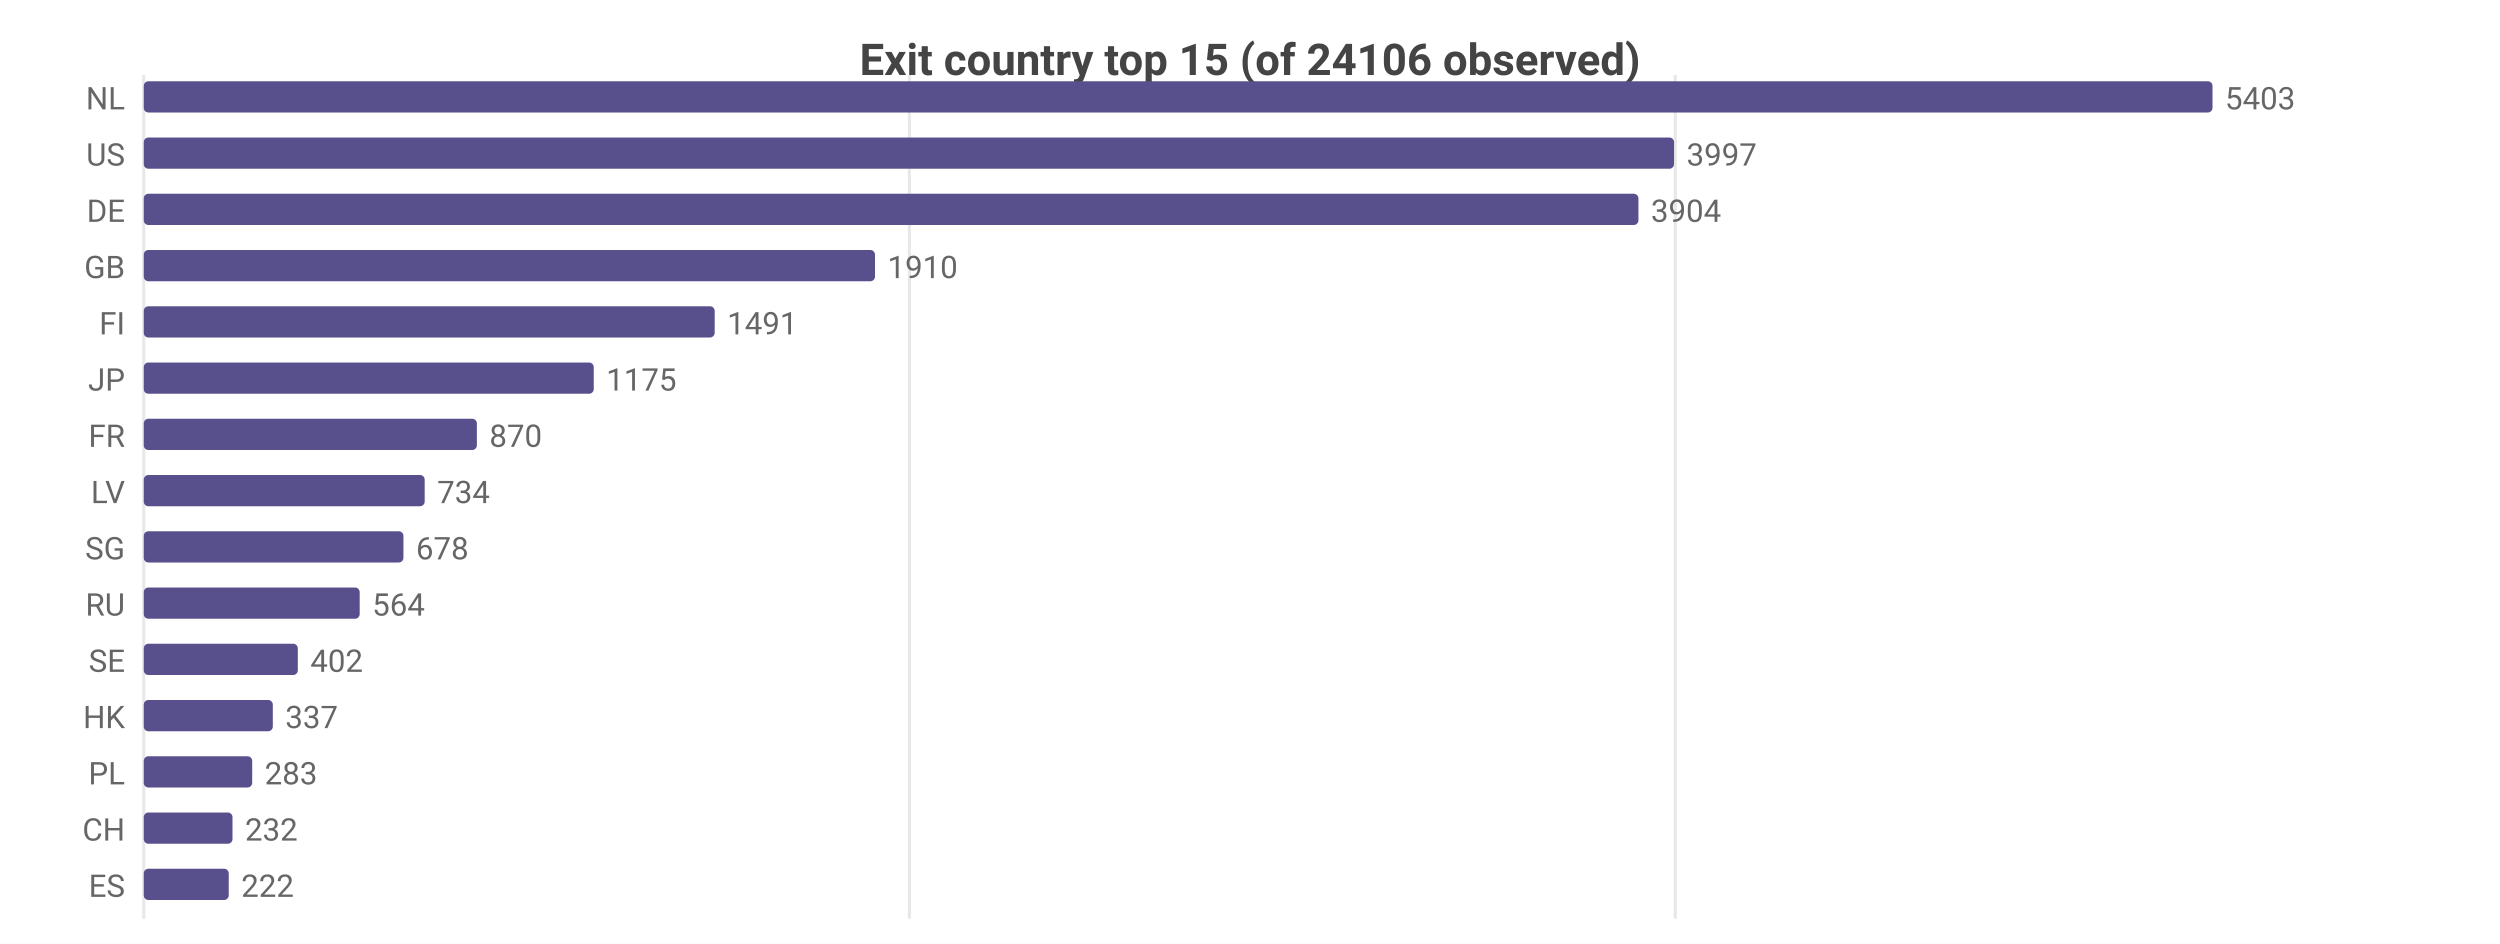
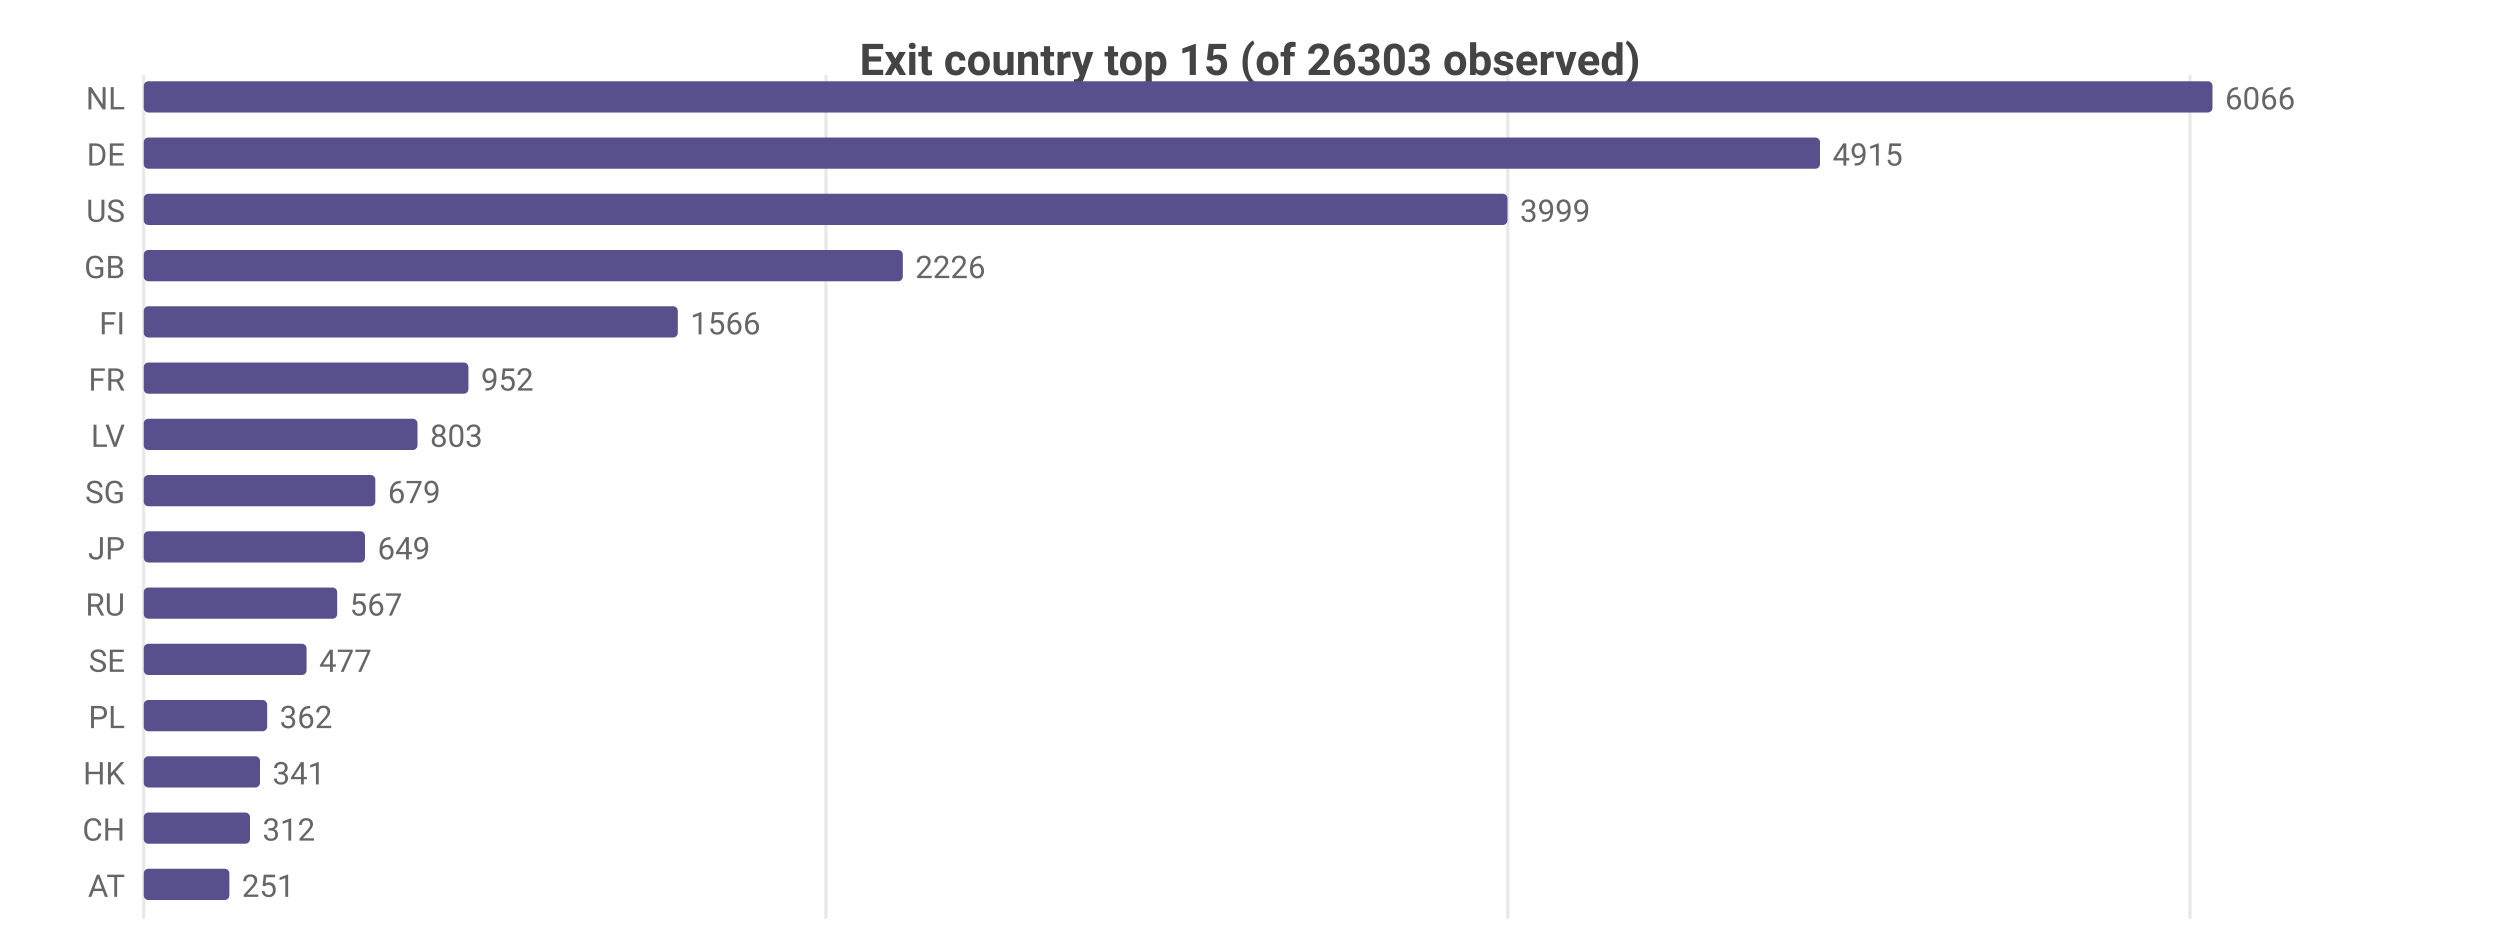
<svg xmlns="http://www.w3.org/2000/svg" width="800" height="302" viewBox="0 0 800 302">
  <rect width="800" height="302" fill="#ffffff" />
  <style>text{font-family:system-ui,-apple-system,'Segoe UI',Roboto,sans-serif}.g{stroke:#e8e8e8;stroke-width:1}.a{stroke:#999;stroke-width:1}.t{font-size:10px;fill:#666}.m{font-size:10px;text-anchor:middle;fill:#666}.e{font-size:10px;text-anchor:end;fill:#666}.l{font-size:11px;fill:#333}.tt{font-size:14px;font-weight:600;text-anchor:middle;fill:#444}.em{font-size:13px;text-anchor:middle;fill:#999}</style>
-   <text class="tt" x="400.0" y="24">Exit country top 15 (of 24106 observed)</text>
+   <text class="tt" x="400.0" y="24">Exit country top 15 (of 26303 observed)</text>
  <line class="g" x1="46" y1="24" x2="46" y2="294" />
-   <line class="g" x1="291.0" y1="24" x2="291.0" y2="294" />
-   <line class="g" x1="536.1" y1="24" x2="536.1" y2="294" />
+   <line class="g" x1="264.3" y1="24" x2="264.3" y2="294" />
+   <line class="g" x1="482.5" y1="24" x2="482.5" y2="294" />
+   <line class="g" x1="700.8" y1="24" x2="700.8" y2="294" />
  <text class="e" x="40" y="35">NL</text>
  <rect x="46" y="26" width="662" height="10" fill="#58508d" rx="1.5" />
-   <text class="t" x="712" y="35">5403</text>
-   <text class="e" x="40" y="53">US</text>
-   <rect x="46" y="44" width="489.7" height="10" fill="#58508d" rx="1.5" />
-   <text class="t" x="539.7" y="53">3997</text>
-   <text class="e" x="40" y="71">DE</text>
-   <rect x="46" y="62" width="478.3" height="10" fill="#58508d" rx="1.5" />
-   <text class="t" x="528.3" y="71">3904</text>
+   <text class="t" x="712" y="35">6066</text>
+   <text class="e" x="40" y="53">DE</text>
+   <rect x="46" y="44" width="536.4" height="10" fill="#58508d" rx="1.5" />
+   <text class="t" x="586.4" y="53">4915</text>
+   <text class="e" x="40" y="71">US</text>
+   <rect x="46" y="62" width="436.4" height="10" fill="#58508d" rx="1.5" />
+   <text class="t" x="486.4" y="71">3999</text>
  <text class="e" x="40" y="89">GB</text>
-   <rect x="46" y="80" width="234.0" height="10" fill="#58508d" rx="1.5" />
-   <text class="t" x="284.0" y="89">1910</text>
+   <rect x="46" y="80" width="242.9" height="10" fill="#58508d" rx="1.5" />
+   <text class="t" x="292.9" y="89">2226</text>
  <text class="e" x="40" y="107">FI</text>
-   <rect x="46" y="98" width="182.7" height="10" fill="#58508d" rx="1.5" />
-   <text class="t" x="232.7" y="107">1491</text>
-   <text class="e" x="40" y="125">JP</text>
-   <rect x="46" y="116" width="144.0" height="10" fill="#58508d" rx="1.5" />
-   <text class="t" x="194.0" y="125">1175</text>
-   <text class="e" x="40" y="143">FR</text>
-   <rect x="46" y="134" width="106.6" height="10" fill="#58508d" rx="1.5" />
-   <text class="t" x="156.6" y="143">870</text>
-   <text class="e" x="40" y="161">LV</text>
-   <rect x="46" y="152" width="89.9" height="10" fill="#58508d" rx="1.5" />
-   <text class="t" x="139.9" y="161">734</text>
-   <text class="e" x="40" y="179">SG</text>
-   <rect x="46" y="170" width="83.1" height="10" fill="#58508d" rx="1.5" />
-   <text class="t" x="133.1" y="179">678</text>
+   <rect x="46" y="98" width="170.9" height="10" fill="#58508d" rx="1.5" />
+   <text class="t" x="220.9" y="107">1566</text>
+   <text class="e" x="40" y="125">FR</text>
+   <rect x="46" y="116" width="103.9" height="10" fill="#58508d" rx="1.5" />
+   <text class="t" x="153.9" y="125">952</text>
+   <text class="e" x="40" y="143">LV</text>
+   <rect x="46" y="134" width="87.6" height="10" fill="#58508d" rx="1.5" />
+   <text class="t" x="137.6" y="143">803</text>
+   <text class="e" x="40" y="161">SG</text>
+   <rect x="46" y="152" width="74.1" height="10" fill="#58508d" rx="1.5" />
+   <text class="t" x="124.1" y="161">679</text>
+   <text class="e" x="40" y="179">JP</text>
+   <rect x="46" y="170" width="70.8" height="10" fill="#58508d" rx="1.5" />
+   <text class="t" x="120.8" y="179">649</text>
  <text class="e" x="40" y="197">RU</text>
-   <rect x="46" y="188" width="69.1" height="10" fill="#58508d" rx="1.5" />
-   <text class="t" x="119.1" y="197">564</text>
+   <rect x="46" y="188" width="61.9" height="10" fill="#58508d" rx="1.5" />
+   <text class="t" x="111.9" y="197">567</text>
  <text class="e" x="40" y="215">SE</text>
-   <rect x="46" y="206" width="49.3" height="10" fill="#58508d" rx="1.5" />
-   <text class="t" x="99.3" y="215">402</text>
-   <text class="e" x="40" y="233">HK</text>
-   <rect x="46" y="224" width="41.3" height="10" fill="#58508d" rx="1.5" />
-   <text class="t" x="91.3" y="233">337</text>
-   <text class="e" x="40" y="251">PL</text>
-   <rect x="46" y="242" width="34.7" height="10" fill="#58508d" rx="1.5" />
-   <text class="t" x="84.7" y="251">283</text>
+   <rect x="46" y="206" width="52.1" height="10" fill="#58508d" rx="1.5" />
+   <text class="t" x="102.1" y="215">477</text>
+   <text class="e" x="40" y="233">PL</text>
+   <rect x="46" y="224" width="39.5" height="10" fill="#58508d" rx="1.5" />
+   <text class="t" x="89.5" y="233">362</text>
+   <text class="e" x="40" y="251">HK</text>
+   <rect x="46" y="242" width="37.2" height="10" fill="#58508d" rx="1.5" />
+   <text class="t" x="87.2" y="251">341</text>
  <text class="e" x="40" y="269">CH</text>
-   <rect x="46" y="260" width="28.4" height="10" fill="#58508d" rx="1.5" />
-   <text class="t" x="78.4" y="269">232</text>
-   <text class="e" x="40" y="287">ES</text>
-   <rect x="46" y="278" width="27.2" height="10" fill="#58508d" rx="1.5" />
-   <text class="t" x="77.2" y="287">222</text>
+   <rect x="46" y="260" width="34.0" height="10" fill="#58508d" rx="1.5" />
+   <text class="t" x="84.0" y="269">312</text>
+   <text class="e" x="40" y="287">AT</text>
+   <rect x="46" y="278" width="27.4" height="10" fill="#58508d" rx="1.5" />
+   <text class="t" x="77.4" y="287">251</text>
</svg>
